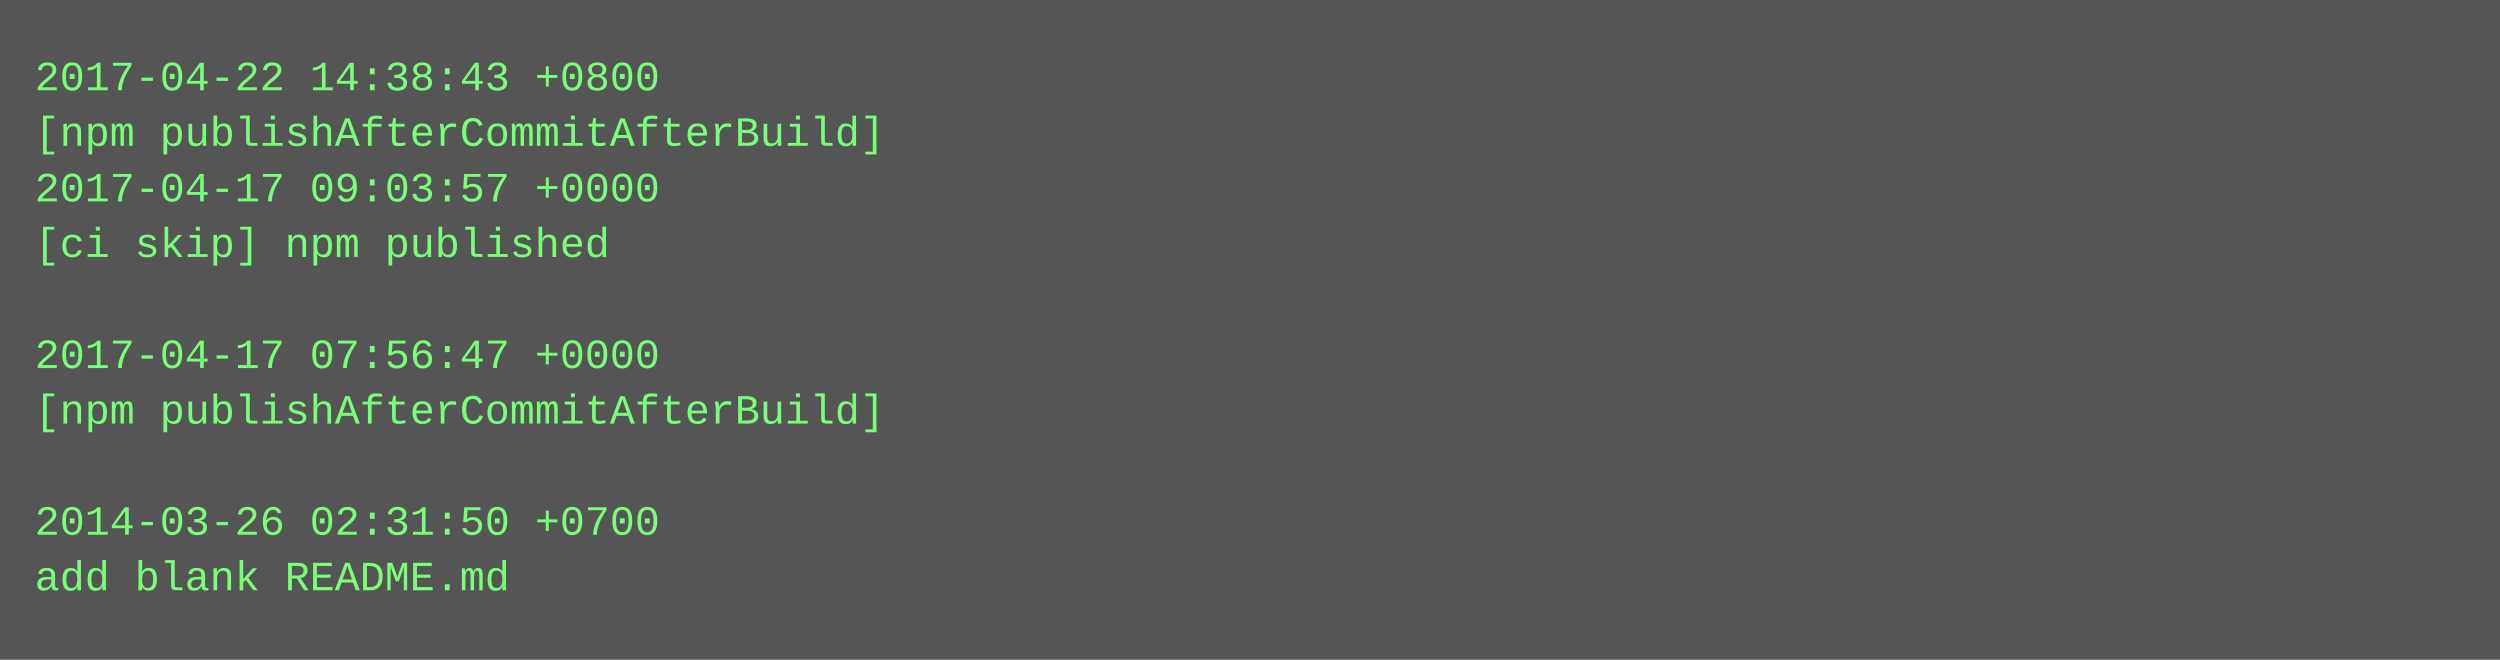
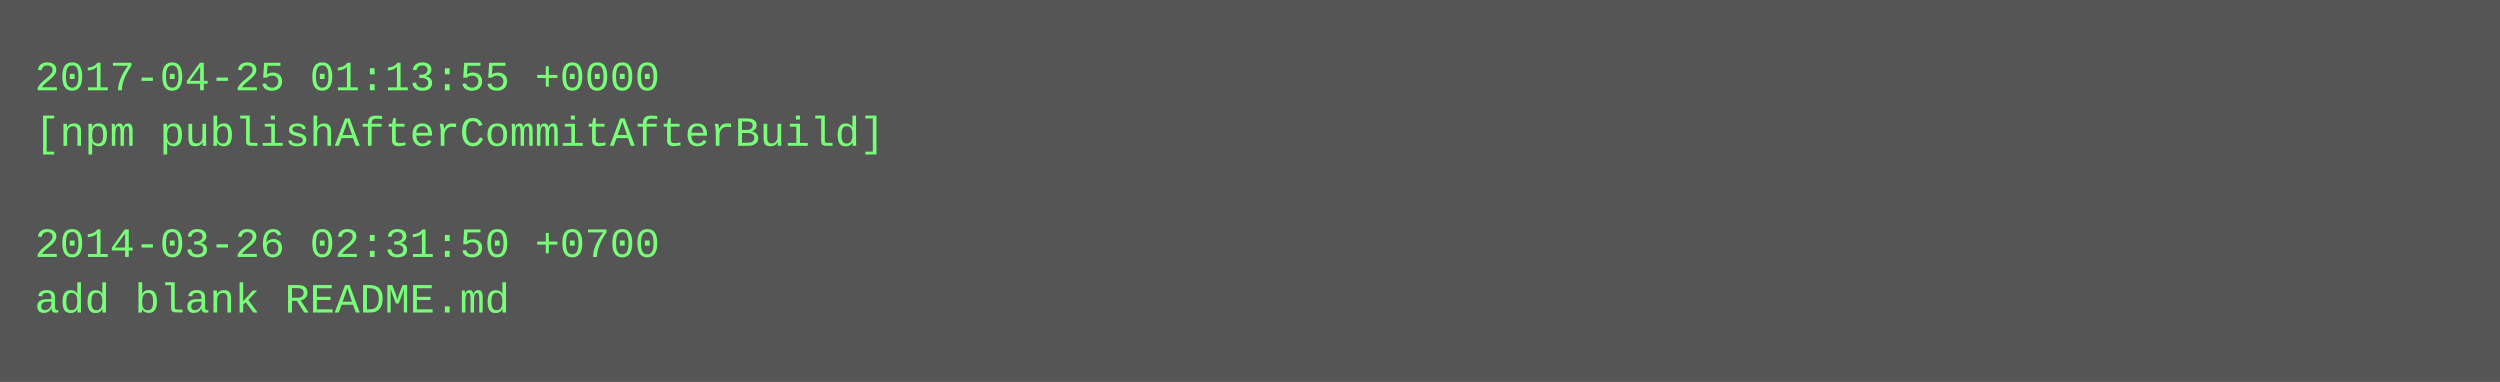
- <svg xmlns="http://www.w3.org/2000/svg" height="190" width="720">
-   <rect height="190" fill="#555" width="720" />
+ <svg xmlns="http://www.w3.org/2000/svg" height="110" width="720">
+   <rect height="110" fill="#555" width="720" />
  <text fill="#7f7" font-family="Courier New" font-size="12" xml:space="preserve">
-     <tspan x="10" y="26">2017-04-22 14:38:43 +0800</tspan>
+     <tspan x="10" y="26">2017-04-25 01:13:55 +0000</tspan>
    <tspan x="10" y="42">[npm publishAfterCommitAfterBuild]</tspan>
-     <tspan x="10" y="58">2017-04-17 09:03:57 +0000</tspan>
-     <tspan x="10" y="74">[ci skip] npm published</tspan>
-     <tspan x="10" y="90" />
-     <tspan x="10" y="106">2017-04-17 07:56:47 +0000</tspan>
-     <tspan x="10" y="122">[npm publishAfterCommitAfterBuild]</tspan>
-     <tspan x="10" y="138" />
-     <tspan x="10" y="154">2014-03-26 02:31:50 +0700</tspan>
-     <tspan x="10" y="170">add blank README.md</tspan>
+     <tspan x="10" y="58" />
+     <tspan x="10" y="74">2014-03-26 02:31:50 +0700</tspan>
+     <tspan x="10" y="90">add blank README.md</tspan>
  </text>
</svg>
